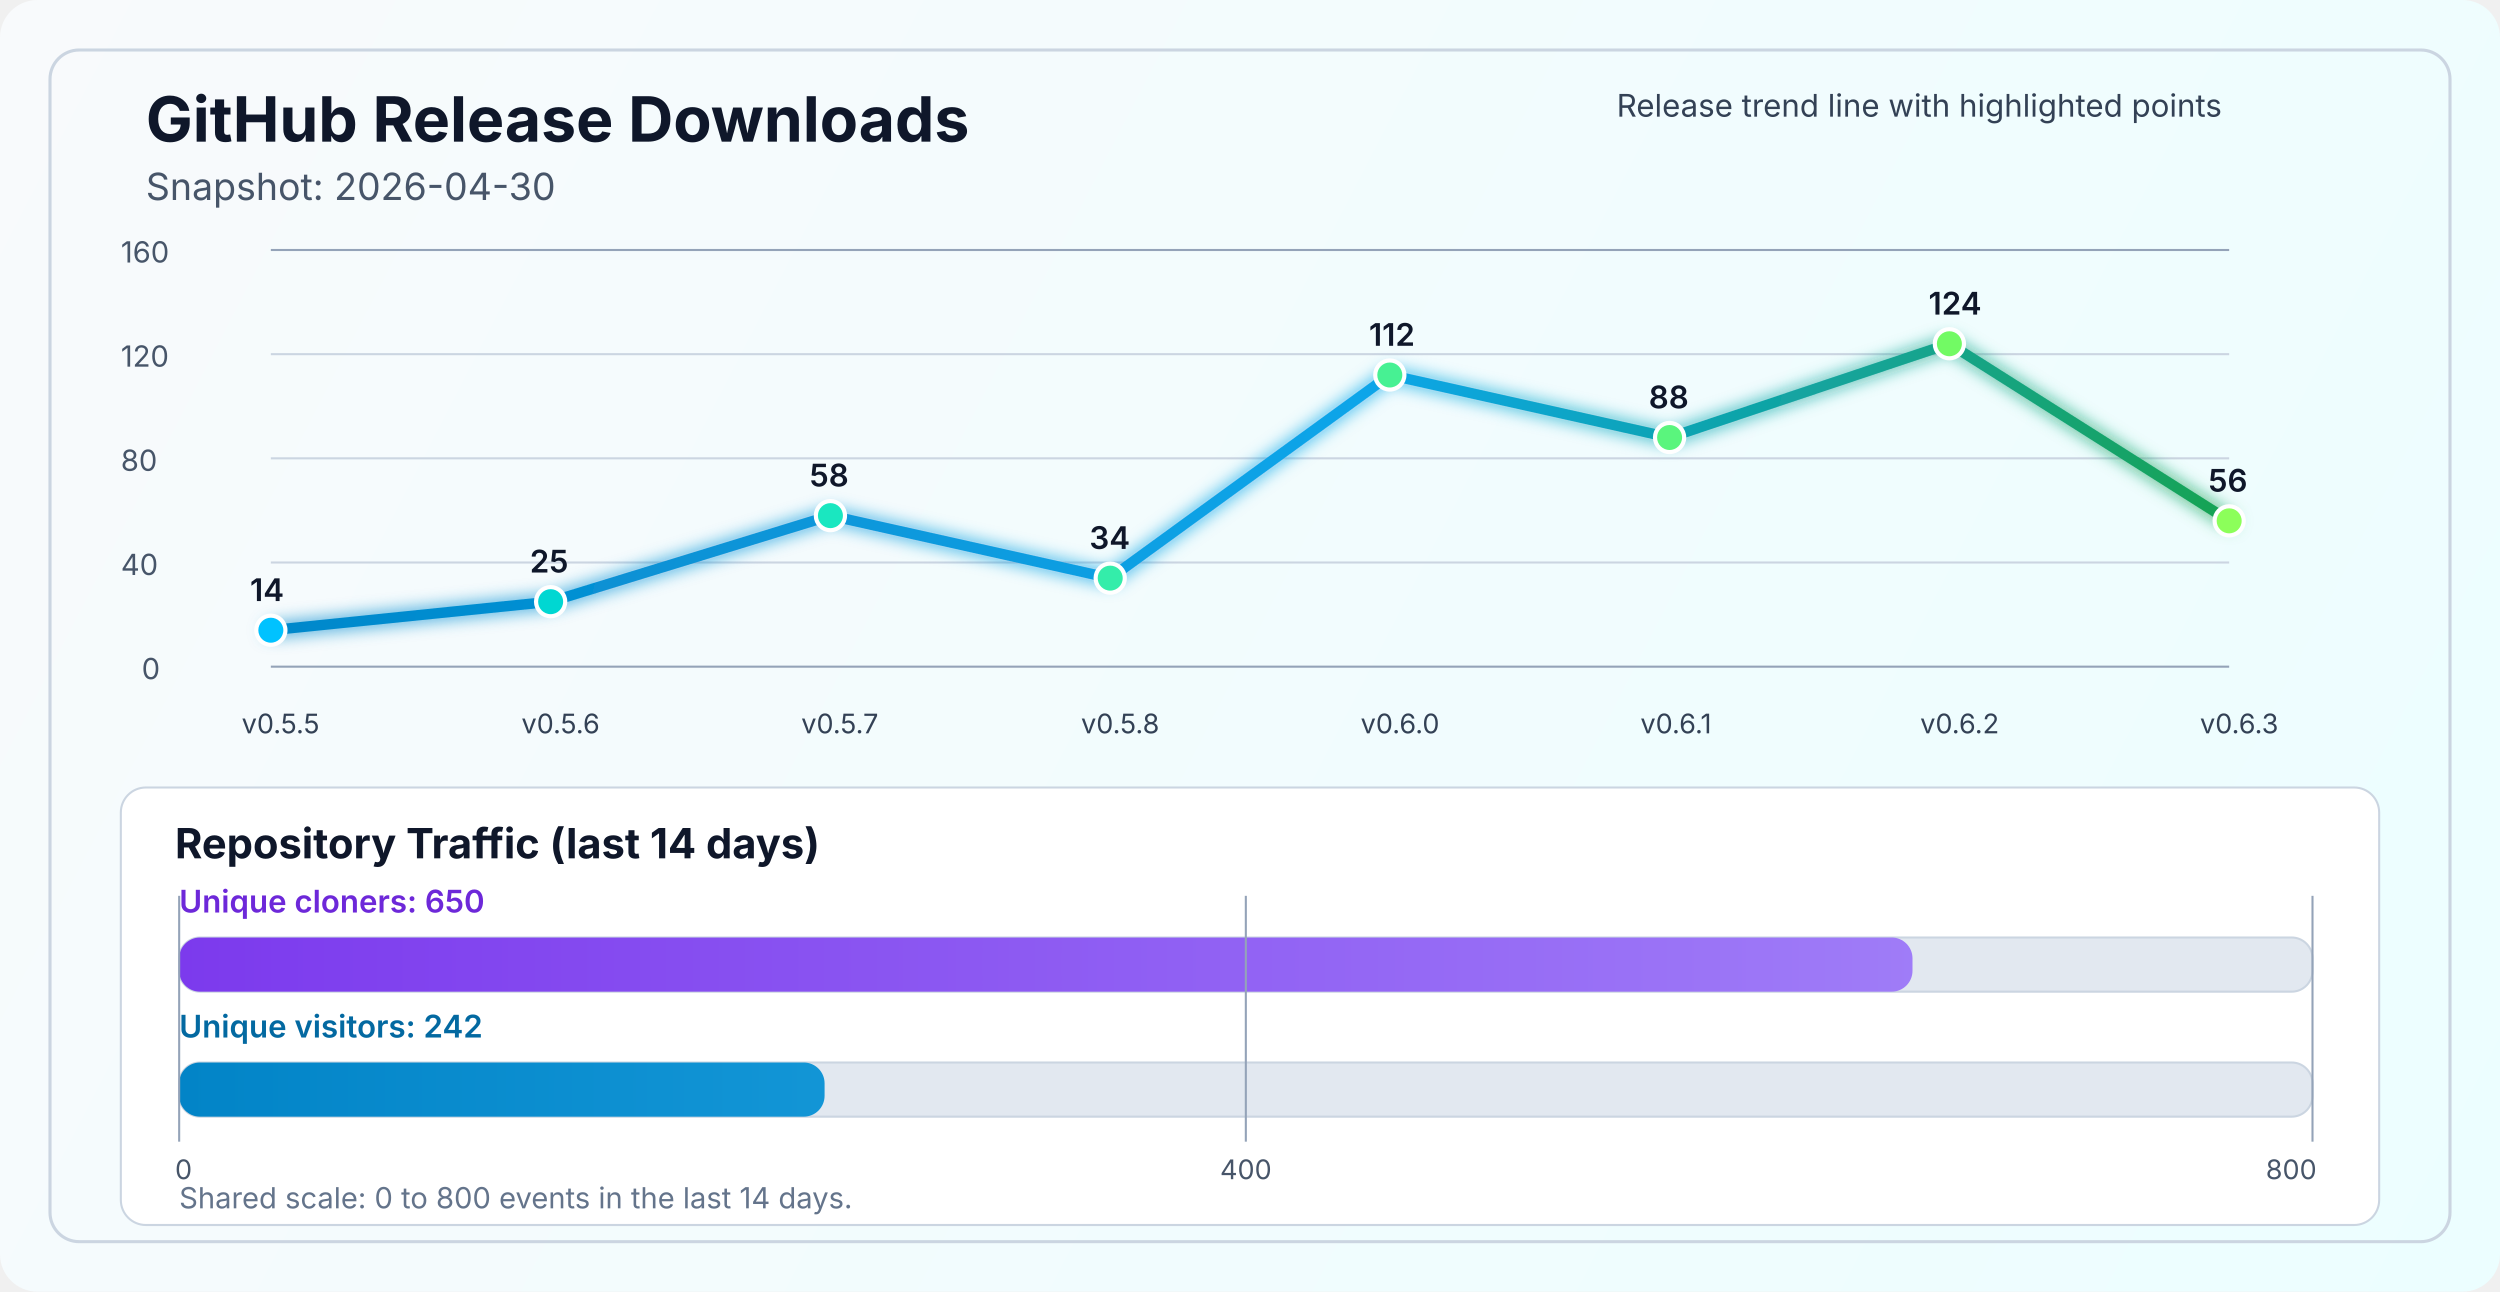
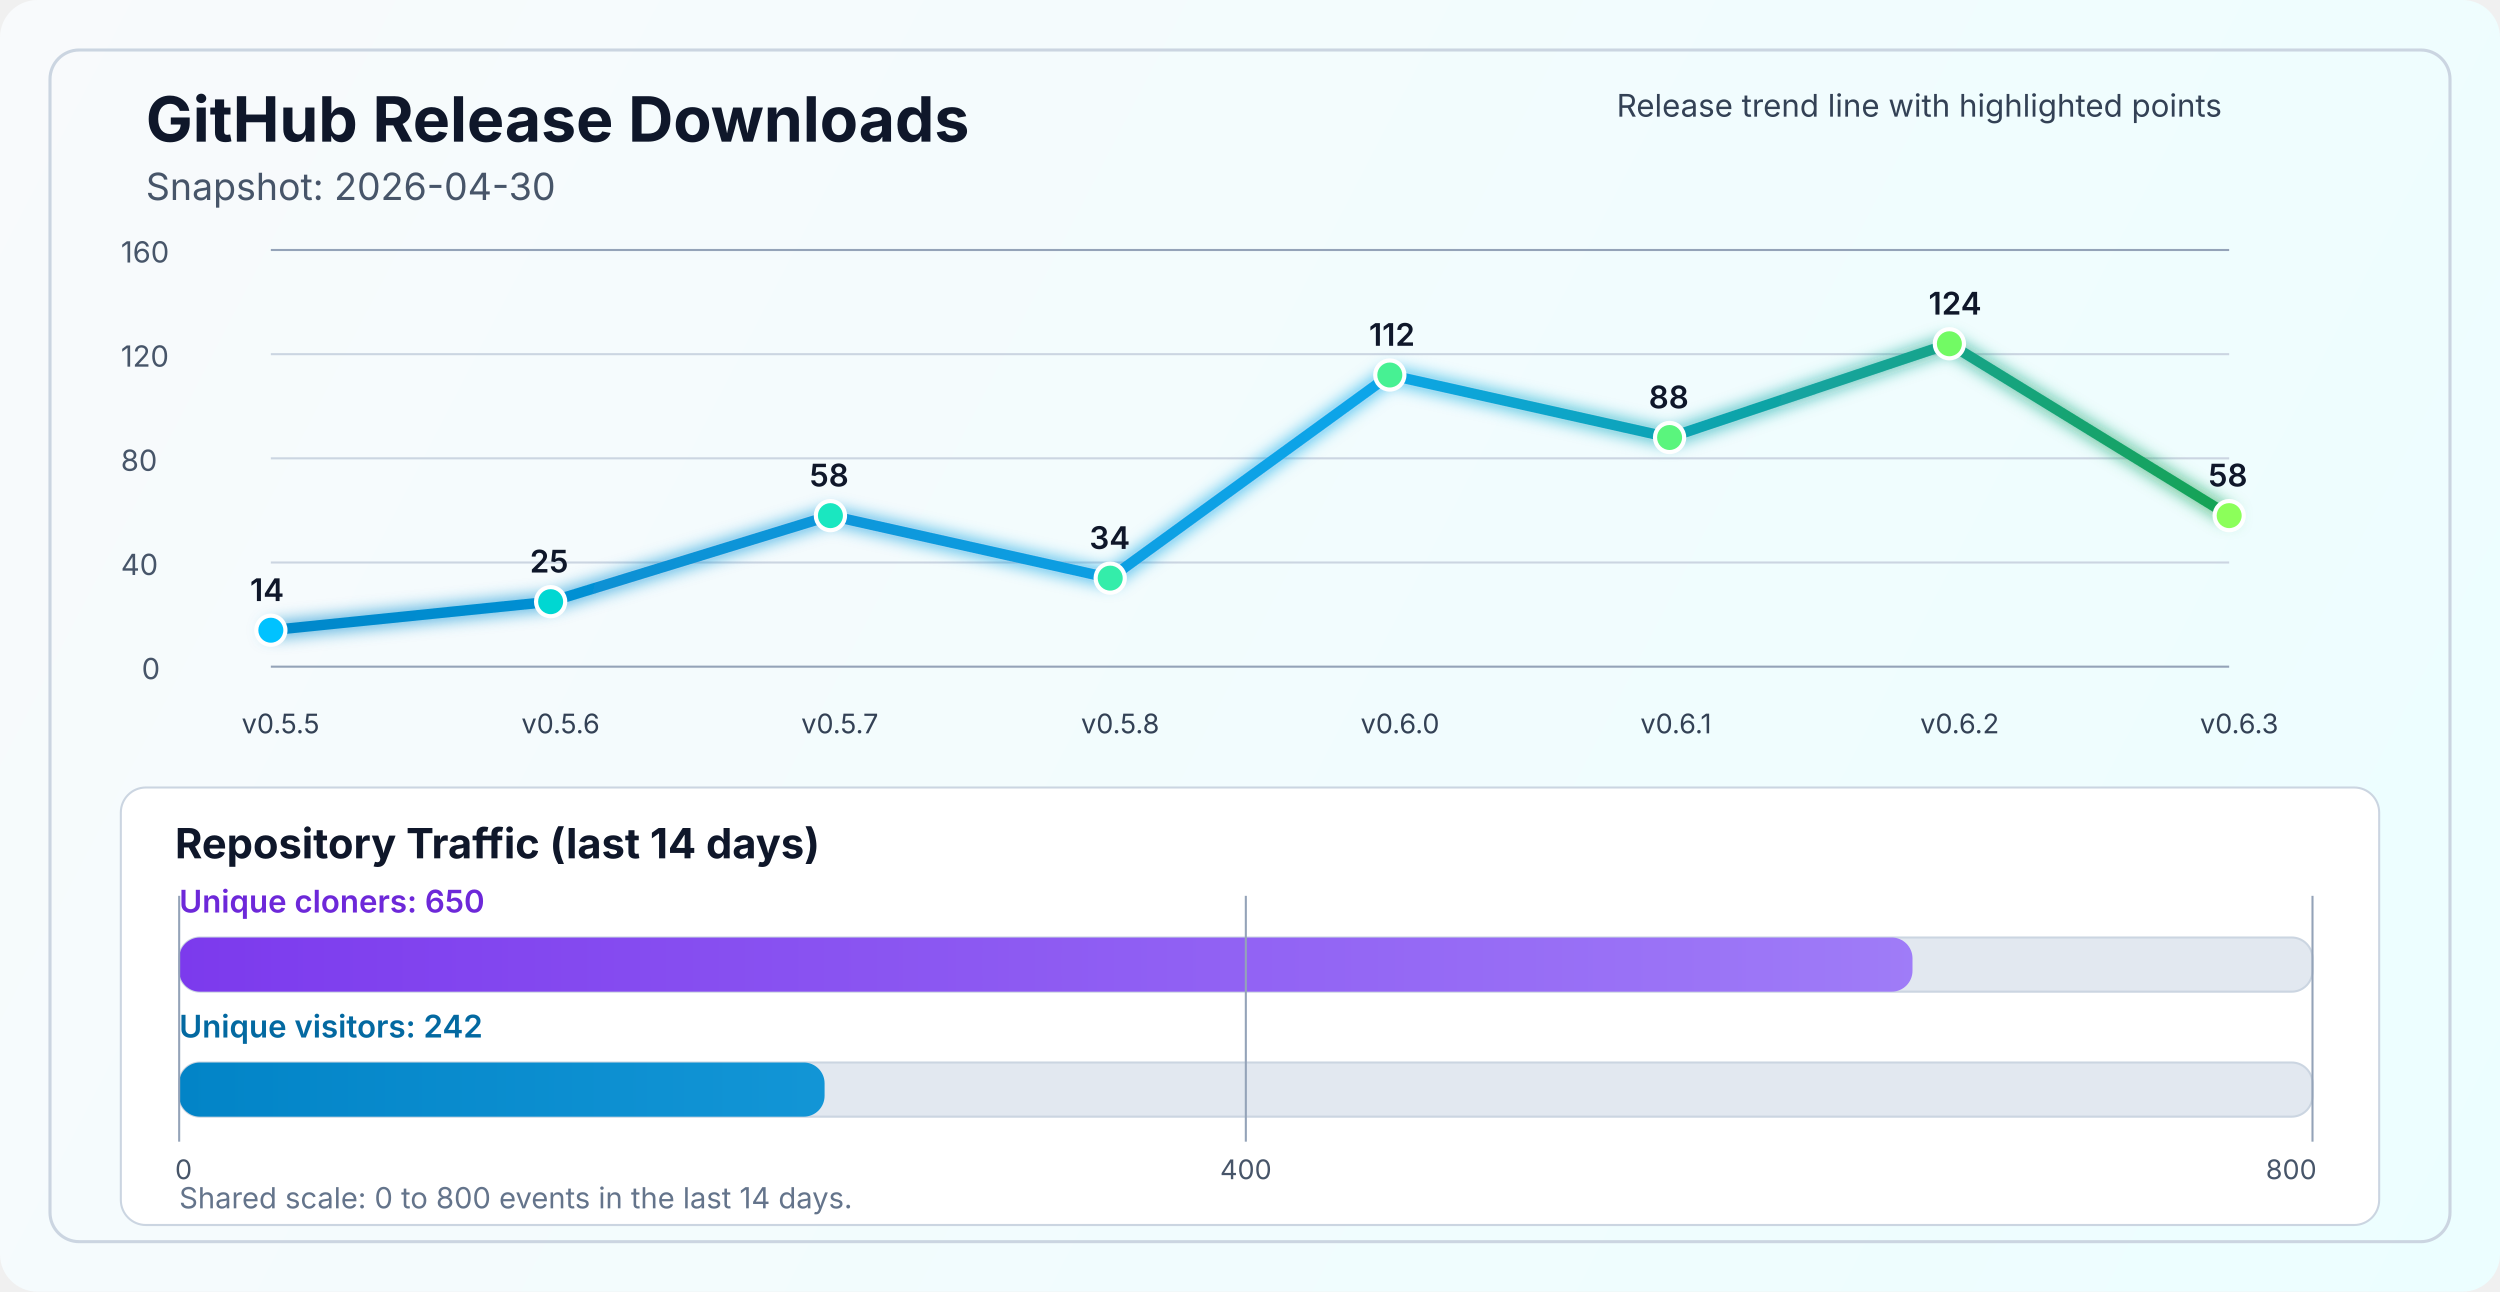
<svg xmlns="http://www.w3.org/2000/svg" width="1200" height="620" viewBox="0 0 1200 620" fill="none" role="img" aria-labelledby="title desc">
  <defs>
    <linearGradient id="bg" x1="0" y1="0" x2="1200" y2="620" gradientUnits="userSpaceOnUse">
      <stop stop-color="#F8FAFC" />
      <stop offset="1" stop-color="#ECFEFF" />
    </linearGradient>
    <linearGradient id="line" x1="130" y1="86" x2="1070" y2="340" gradientUnits="userSpaceOnUse">
      <stop stop-color="#0284C7" />
      <stop offset="0.55" stop-color="#0EA5E9" />
      <stop offset="1" stop-color="#16A34A" />
    </linearGradient>
    <linearGradient id="cloneFill" x1="86" y1="450" x2="1110" y2="450" gradientUnits="userSpaceOnUse">
      <stop stop-color="#7C3AED" />
      <stop offset="1" stop-color="#A78BFA" />
    </linearGradient>
    <linearGradient id="viewFill" x1="86" y1="482" x2="1110" y2="482" gradientUnits="userSpaceOnUse">
      <stop stop-color="#0284C7" />
      <stop offset="1" stop-color="#38BDF8" />
    </linearGradient>
    <filter id="glow" x="-50%" y="-50%" width="200%" height="200%">
      <feGaussianBlur stdDeviation="4" result="blur" />
      <feMerge>
        <feMergeNode in="blur" />
        <feMergeNode in="SourceGraphic" />
      </feMerge>
    </filter>
  </defs>
  <rect width="1200" height="620" rx="18" fill="url(#bg)" />
  <rect x="24" y="24" width="1152" height="572" rx="14" stroke="#CBD5E1" stroke-width="1.5" />
  <text x="70" y="68" fill="#0F172A" font-size="30" font-family="SF Pro Display, -apple-system, BlinkMacSystemFont, Segoe UI, sans-serif" font-weight="700">GitHub Release Downloads</text>
  <text x="70" y="96" fill="#475569" font-size="18" font-family="SF Pro Text, -apple-system, BlinkMacSystemFont, Segoe UI, sans-serif">Snapshot: 2026-04-30</text>
  <line x1="130" y1="320.0" x2="1070" y2="320.0" stroke="#94A3B8" stroke-width="1" />
  <line x1="130" y1="270.0" x2="1070" y2="270.0" stroke="#CBD5E1" stroke-width="1" />
  <line x1="130" y1="220.0" x2="1070" y2="220.0" stroke="#CBD5E1" stroke-width="1" />
  <line x1="130" y1="170.0" x2="1070" y2="170.0" stroke="#CBD5E1" stroke-width="1" />
  <line x1="130" y1="120.0" x2="1070" y2="120.0" stroke="#94A3B8" stroke-width="1" />
  <text x="68" y="326.0" fill="#475569" font-size="14" font-family="SF Pro Text, -apple-system, BlinkMacSystemFont, Segoe UI, sans-serif">0</text>
  <text x="58" y="276.0" fill="#475569" font-size="14" font-family="SF Pro Text, -apple-system, BlinkMacSystemFont, Segoe UI, sans-serif">40</text>
  <text x="58" y="226.0" fill="#475569" font-size="14" font-family="SF Pro Text, -apple-system, BlinkMacSystemFont, Segoe UI, sans-serif">80</text>
  <text x="58" y="176.0" fill="#475569" font-size="14" font-family="SF Pro Text, -apple-system, BlinkMacSystemFont, Segoe UI, sans-serif">120</text>
  <text x="58" y="126.0" fill="#475569" font-size="14" font-family="SF Pro Text, -apple-system, BlinkMacSystemFont, Segoe UI, sans-serif">160</text>
-   <polyline points="130.0,302.5 264.3,288.8 398.6,247.5 532.9,277.5 667.1,180.0 801.4,210.0 935.7,165.0 1070.0,250.0" fill="none" stroke="url(#line)" stroke-width="5" stroke-linecap="round" stroke-linejoin="round" filter="url(#glow)" />
+   <polyline points="130.0,302.5 264.3,288.8 398.6,247.5 532.9,277.5 667.1,180.0 801.4,210.0 935.7,165.0 1070.0,247.5" fill="none" stroke="url(#line)" stroke-width="5" stroke-linecap="round" stroke-linejoin="round" filter="url(#glow)" />
  <circle cx="130.0" cy="302.5" r="7" fill="#00C2FF" stroke="#FFFFFF" stroke-width="2" />
  <circle cx="264.3" cy="288.8" r="7" fill="#00D7D2" stroke="#FFFFFF" stroke-width="2" />
  <circle cx="398.6" cy="247.5" r="7" fill="#1AE7C0" stroke="#FFFFFF" stroke-width="2" />
  <circle cx="532.9" cy="277.5" r="7" fill="#34EDAA" stroke="#FFFFFF" stroke-width="2" />
  <circle cx="667.1" cy="180.0" r="7" fill="#47F193" stroke="#FFFFFF" stroke-width="2" />
  <circle cx="801.4" cy="210.0" r="7" fill="#5AF57D" stroke="#FFFFFF" stroke-width="2" />
  <circle cx="935.7" cy="165.0" r="7" fill="#72FA64" stroke="#FFFFFF" stroke-width="2" />
-   <circle cx="1070.0" cy="250.0" r="7" fill="#8CFF5A" stroke="#FFFFFF" stroke-width="2" />
+   <circle cx="1070.0" cy="247.5" r="7" fill="#8CFF5A" stroke="#FFFFFF" stroke-width="2" />
  <text x="116.0" y="352" fill="#334155" font-size="13" font-family="SF Pro Text, -apple-system, BlinkMacSystemFont, Segoe UI, sans-serif">v0.5.5</text>
  <text x="250.3" y="352" fill="#334155" font-size="13" font-family="SF Pro Text, -apple-system, BlinkMacSystemFont, Segoe UI, sans-serif">v0.5.6</text>
  <text x="384.6" y="352" fill="#334155" font-size="13" font-family="SF Pro Text, -apple-system, BlinkMacSystemFont, Segoe UI, sans-serif">v0.5.7</text>
  <text x="518.9" y="352" fill="#334155" font-size="13" font-family="SF Pro Text, -apple-system, BlinkMacSystemFont, Segoe UI, sans-serif">v0.5.8</text>
  <text x="653.1" y="352" fill="#334155" font-size="13" font-family="SF Pro Text, -apple-system, BlinkMacSystemFont, Segoe UI, sans-serif">v0.6.0</text>
  <text x="787.4" y="352" fill="#334155" font-size="13" font-family="SF Pro Text, -apple-system, BlinkMacSystemFont, Segoe UI, sans-serif">v0.6.1</text>
  <text x="921.7" y="352" fill="#334155" font-size="13" font-family="SF Pro Text, -apple-system, BlinkMacSystemFont, Segoe UI, sans-serif">v0.6.2</text>
  <text x="1056.0" y="352" fill="#334155" font-size="13" font-family="SF Pro Text, -apple-system, BlinkMacSystemFont, Segoe UI, sans-serif">v0.6.3</text>
  <text x="120.0" y="288.5" fill="#0F172A" font-size="15" font-family="SF Pro Text, -apple-system, BlinkMacSystemFont, Segoe UI, sans-serif" font-weight="600">14</text>
  <text x="254.3" y="274.8" fill="#0F172A" font-size="15" font-family="SF Pro Text, -apple-system, BlinkMacSystemFont, Segoe UI, sans-serif" font-weight="600">25</text>
  <text x="388.6" y="233.5" fill="#0F172A" font-size="15" font-family="SF Pro Text, -apple-system, BlinkMacSystemFont, Segoe UI, sans-serif" font-weight="600">58</text>
  <text x="522.9" y="263.5" fill="#0F172A" font-size="15" font-family="SF Pro Text, -apple-system, BlinkMacSystemFont, Segoe UI, sans-serif" font-weight="600">34</text>
  <text x="657.1" y="166.0" fill="#0F172A" font-size="15" font-family="SF Pro Text, -apple-system, BlinkMacSystemFont, Segoe UI, sans-serif" font-weight="600">112</text>
  <text x="791.4" y="196.0" fill="#0F172A" font-size="15" font-family="SF Pro Text, -apple-system, BlinkMacSystemFont, Segoe UI, sans-serif" font-weight="600">88</text>
  <text x="925.7" y="151.0" fill="#0F172A" font-size="15" font-family="SF Pro Text, -apple-system, BlinkMacSystemFont, Segoe UI, sans-serif" font-weight="600">124</text>
-   <text x="1060.0" y="236.0" fill="#0F172A" font-size="15" font-family="SF Pro Text, -apple-system, BlinkMacSystemFont, Segoe UI, sans-serif" font-weight="600">56</text>
+   <text x="1060.0" y="233.5" fill="#0F172A" font-size="15" font-family="SF Pro Text, -apple-system, BlinkMacSystemFont, Segoe UI, sans-serif" font-weight="600">58</text>
  <text x="776" y="56" fill="#334155" font-size="15" font-family="SF Pro Text, -apple-system, BlinkMacSystemFont, Segoe UI, sans-serif">Release trend line with highlighted points</text>
  <rect x="58" y="378" width="1084" height="210" rx="12" fill="#FFFFFF" stroke="#CBD5E1" stroke-width="1" />
  <text x="84" y="412" fill="#0F172A" font-size="20" font-family="SF Pro Text, -apple-system, BlinkMacSystemFont, Segoe UI, sans-serif" font-weight="700">Repository Traffic (last 14 days)</text>
  <text x="86" y="438" fill="#6D28D9" font-size="15" font-family="SF Pro Text, -apple-system, BlinkMacSystemFont, Segoe UI, sans-serif" font-weight="600">Unique cloners: 650</text>
  <rect x="86" y="450" width="1024" height="26" rx="10" fill="#E2E8F0" stroke="#CBD5E1" stroke-width="1" />
  <rect x="86" y="450" width="832.0" height="26" rx="10" fill="url(#cloneFill)" />
  <text x="86" y="498" fill="#0369A1" font-size="15" font-family="SF Pro Text, -apple-system, BlinkMacSystemFont, Segoe UI, sans-serif" font-weight="600">Unique visitors: 242</text>
  <rect x="86" y="510" width="1024" height="26" rx="10" fill="#E2E8F0" stroke="#CBD5E1" stroke-width="1" />
  <rect x="86" y="510" width="309.8" height="26" rx="10" fill="url(#viewFill)" />
  <line x1="86" y1="430" x2="86" y2="548" stroke="#94A3B8" stroke-width="1" />
  <line x1="598.0" y1="430" x2="598.0" y2="548" stroke="#94A3B8" stroke-width="1" />
  <line x1="1110" y1="430" x2="1110" y2="548" stroke="#94A3B8" stroke-width="1" />
  <text x="84" y="566" text-anchor="start" fill="#475569" font-size="13" font-family="SF Pro Text, -apple-system, BlinkMacSystemFont, Segoe UI, sans-serif">0</text>
  <text x="598.0" y="566" text-anchor="middle" fill="#475569" font-size="13" font-family="SF Pro Text, -apple-system, BlinkMacSystemFont, Segoe UI, sans-serif">400</text>
  <text x="1112" y="566" text-anchor="end" fill="#475569" font-size="13" font-family="SF Pro Text, -apple-system, BlinkMacSystemFont, Segoe UI, sans-serif">800</text>
  <text x="86" y="580" fill="#64748B" font-size="14" font-family="SF Pro Text, -apple-system, BlinkMacSystemFont, Segoe UI, sans-serif">Shared scale: 0 to 800 events in the last 14 days.</text>
</svg>
